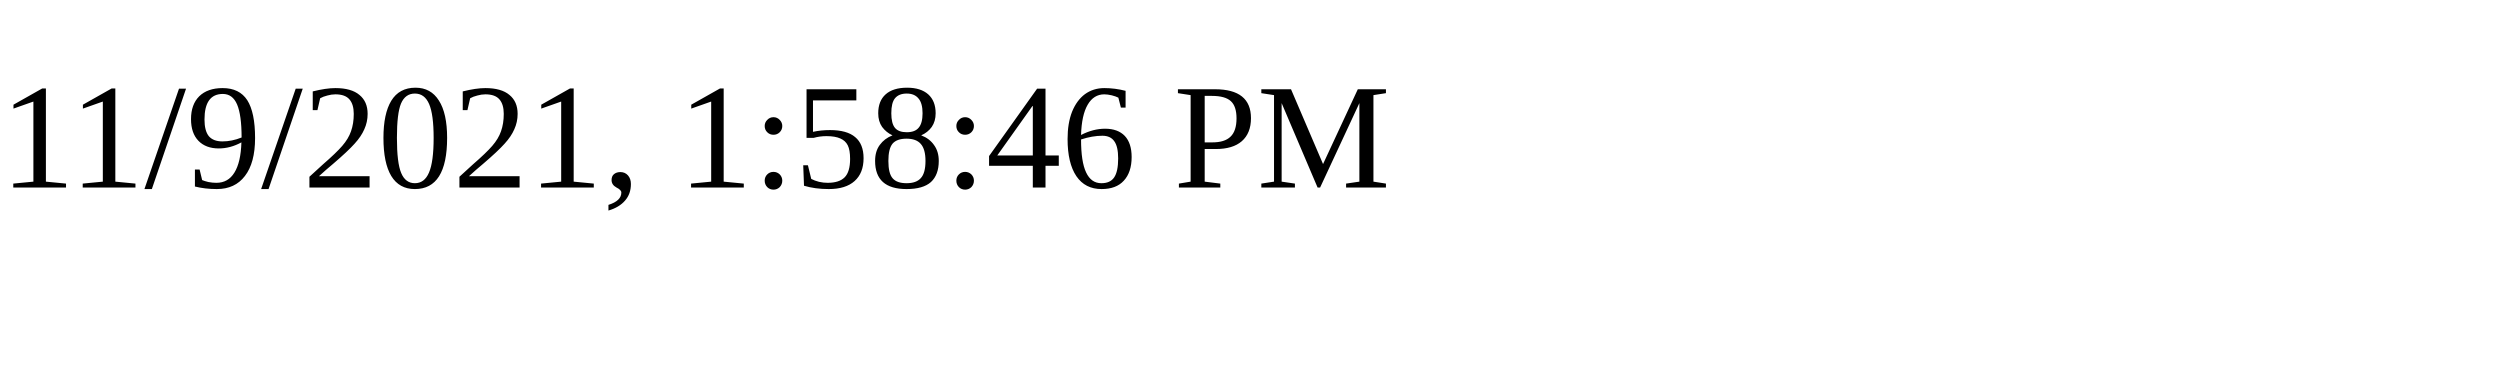
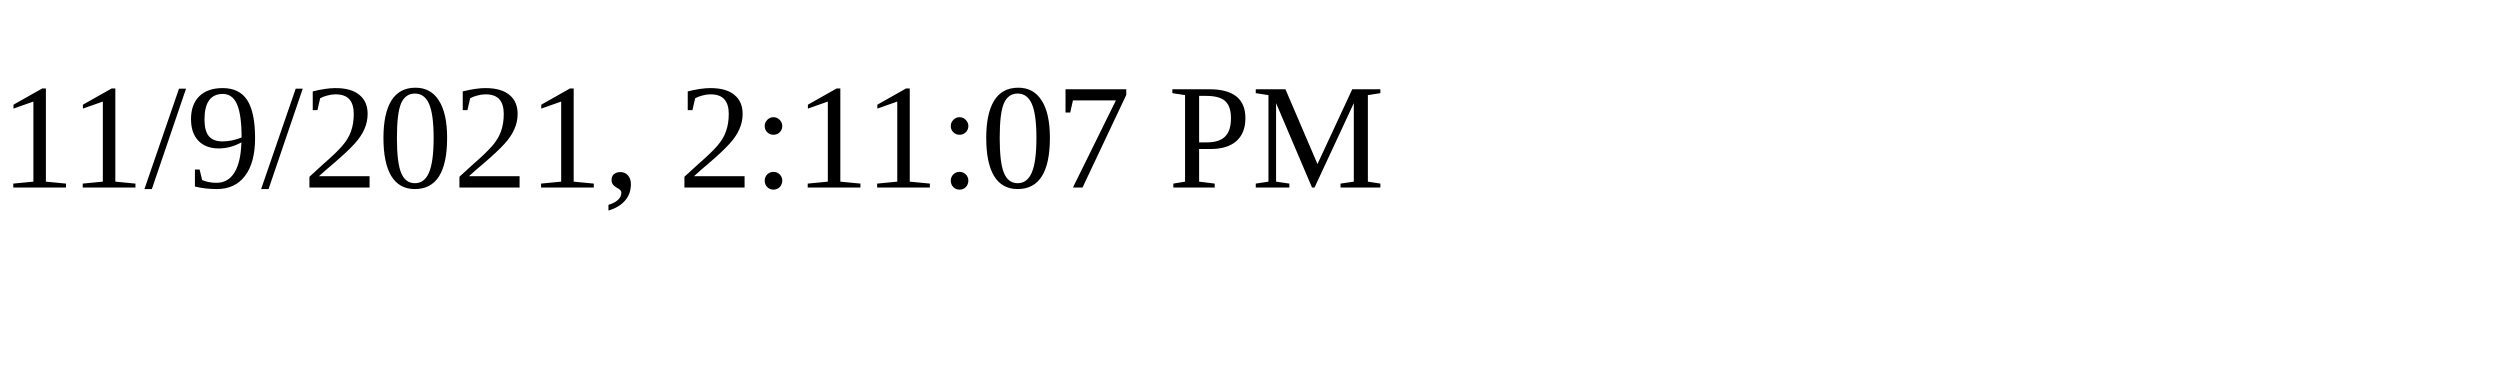
<svg xmlns="http://www.w3.org/2000/svg" height="30" width="200">
-   <text x="0" y="15">11/9/2021, 1:58:46 PM</text>
+   <text x="0" y="15">11/9/2021, 2:11:07 PM</text>
</svg>
